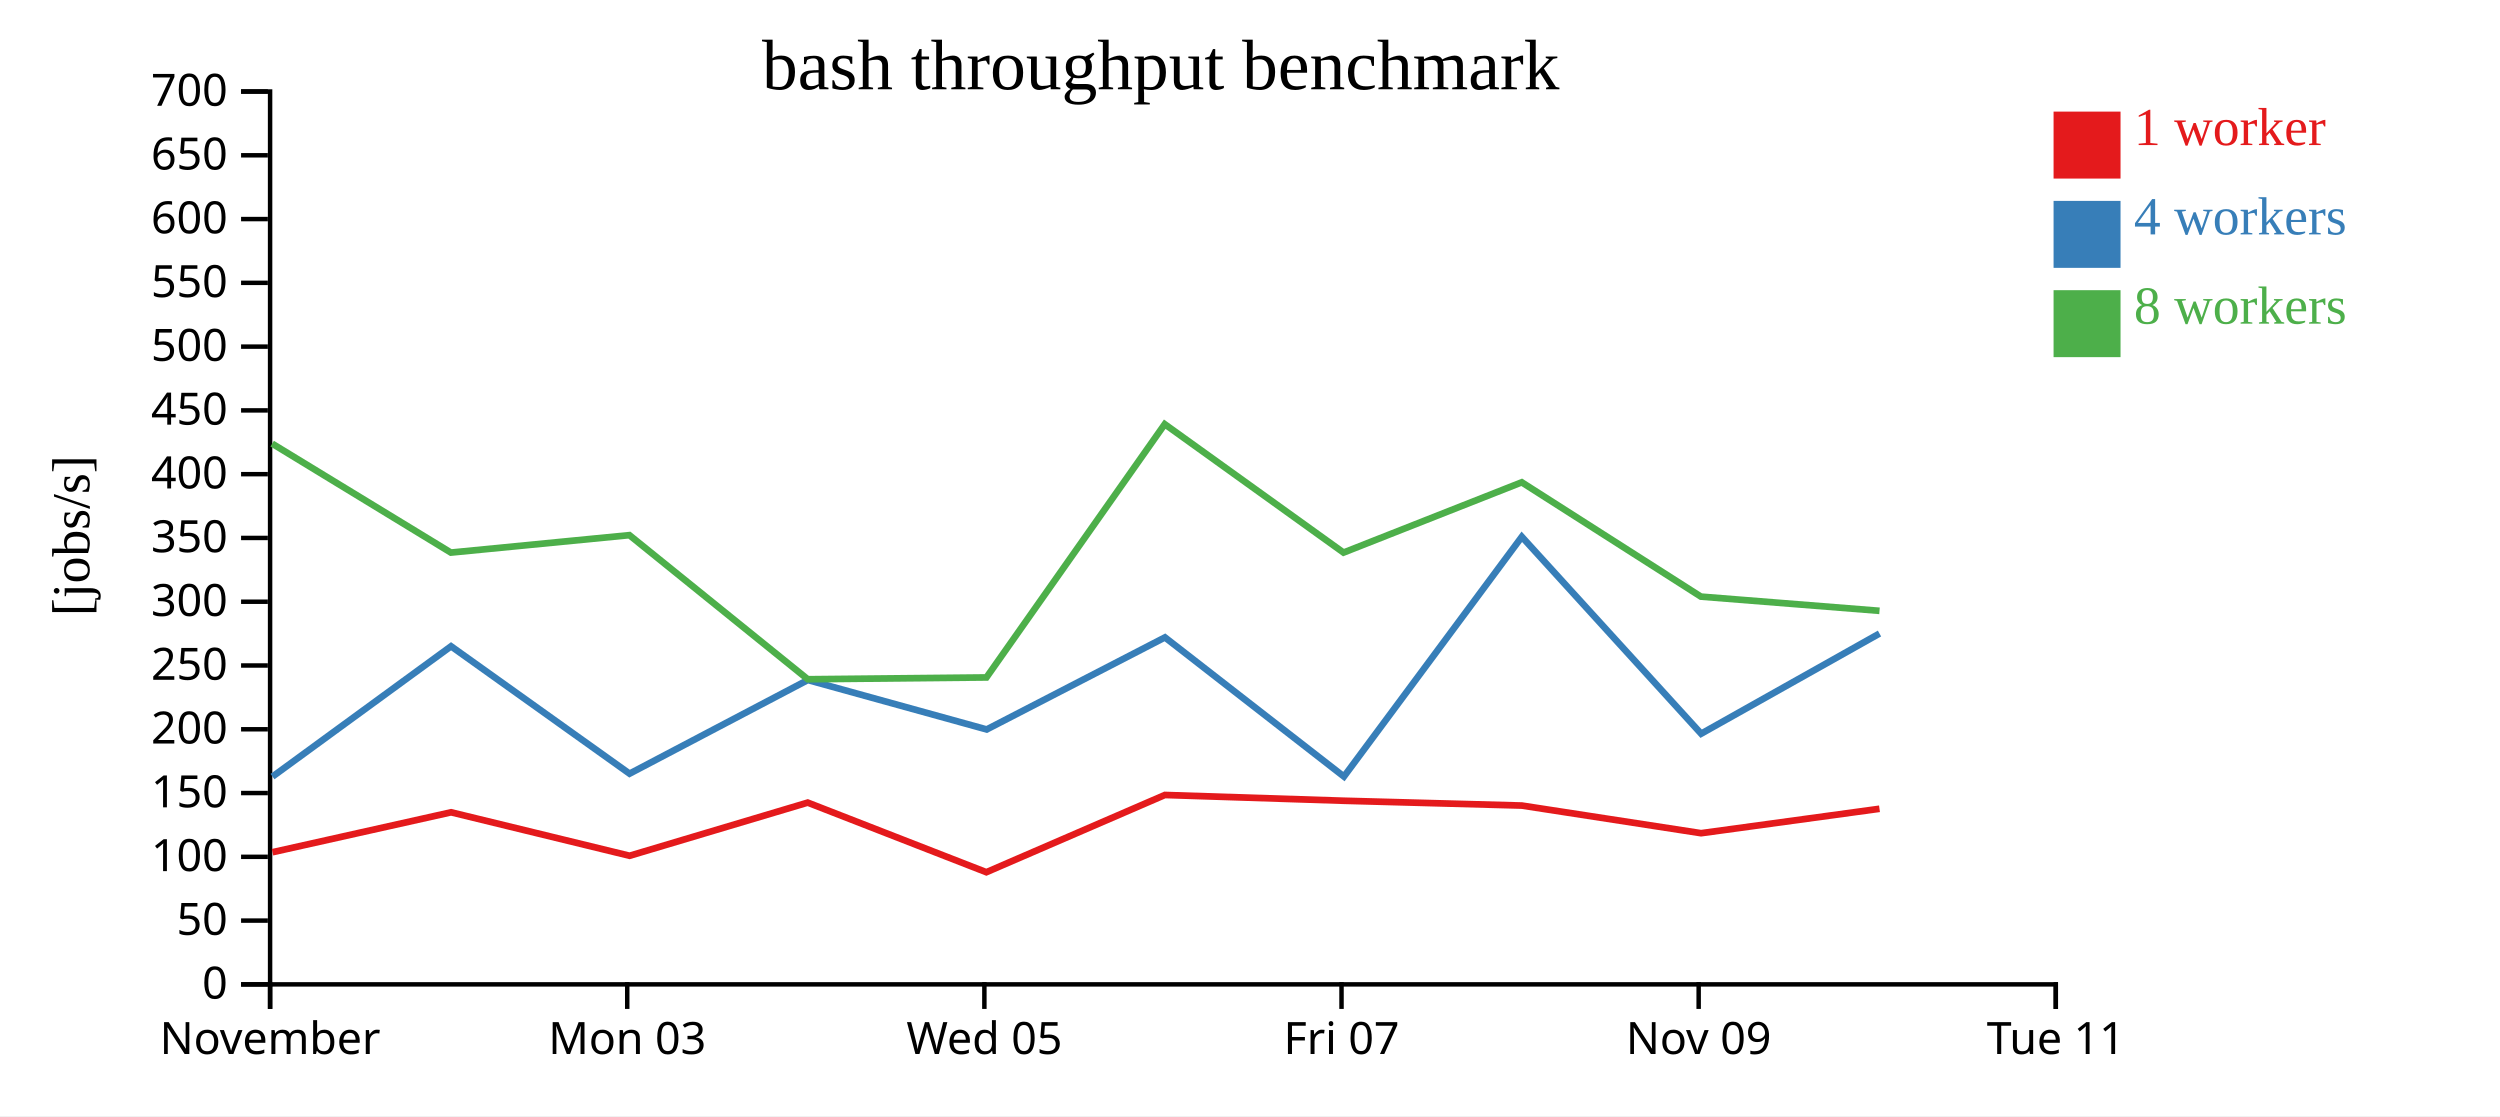
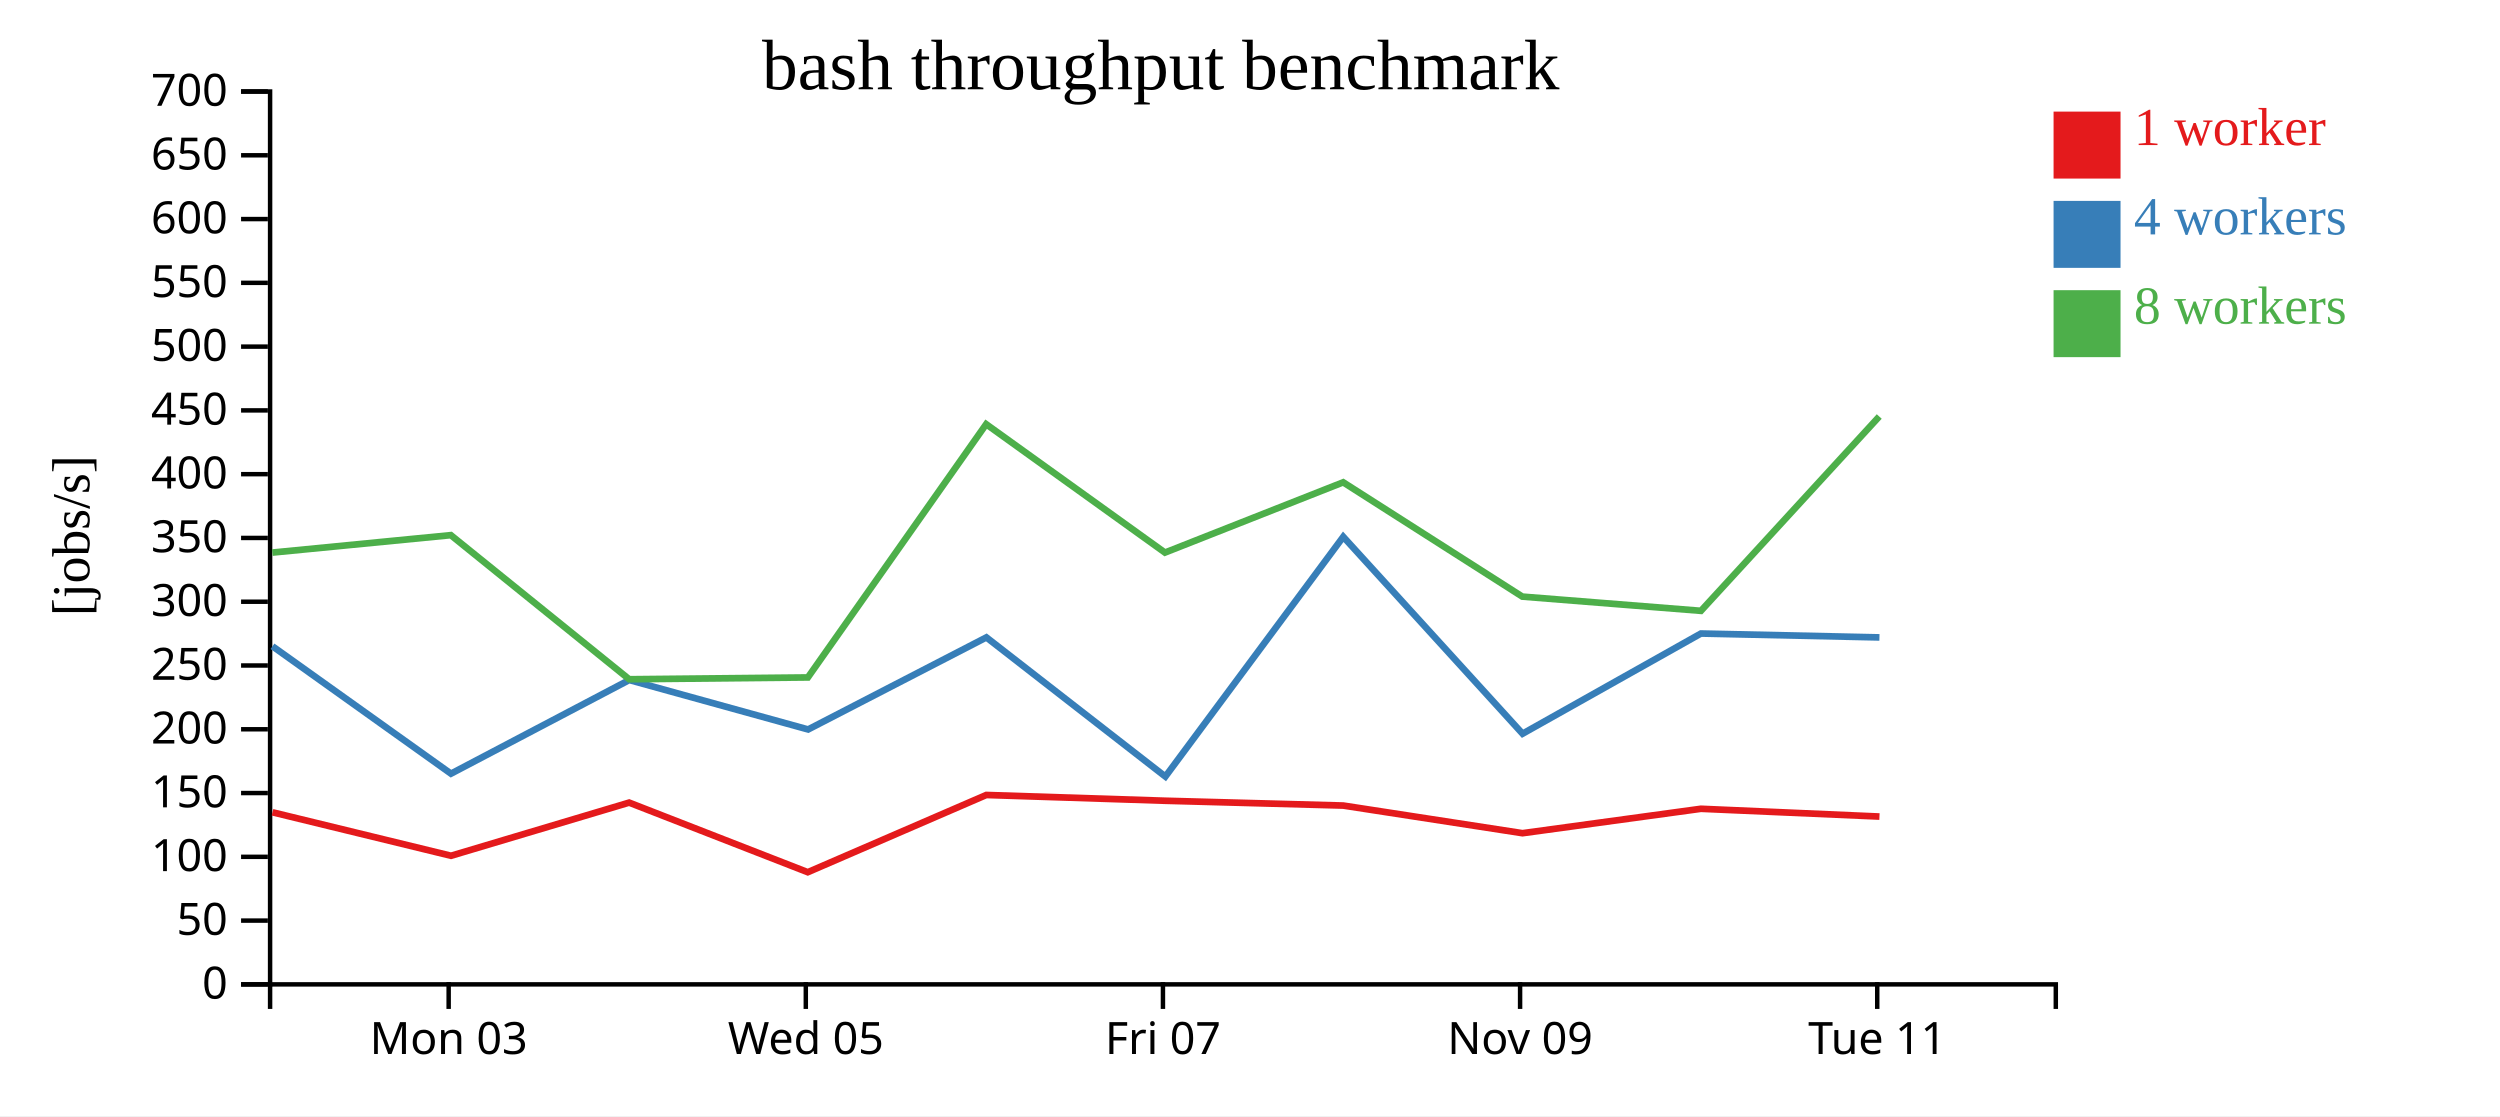
<svg xmlns="http://www.w3.org/2000/svg" width="560" height="250">
  <rect width="100%" height="100%" fill="white" />
  <g transform="translate(60,20)">
    <g transform="translate(0,200)" fill="none" font-size="10" font-family="sans-serif" text-anchor="middle">
      <path class="domain" stroke="currentColor" d="M0.5,6V0.5H400.5V6" />
-       <g class="tick" opacity="1" transform="translate(0.5,0)">
-         <line stroke="currentColor" y2="6" />
-         <text fill="currentColor" y="9" dy="0.71em">November</text>
-       </g>
-       <g class="tick" opacity="1" transform="translate(80.5,0)">
+       <g class="tick" opacity="1" transform="translate(40.5,0)">
        <line stroke="currentColor" y2="6" />
        <text fill="currentColor" y="9" dy="0.71em">Mon 03</text>
      </g>
-       <g class="tick" opacity="1" transform="translate(160.5,0)">
+       <g class="tick" opacity="1" transform="translate(120.5,0)">
        <line stroke="currentColor" y2="6" />
        <text fill="currentColor" y="9" dy="0.71em">Wed 05</text>
      </g>
-       <g class="tick" opacity="1" transform="translate(240.5,0)">
+       <g class="tick" opacity="1" transform="translate(200.5,0)">
        <line stroke="currentColor" y2="6" />
        <text fill="currentColor" y="9" dy="0.71em">Fri 07</text>
      </g>
-       <g class="tick" opacity="1" transform="translate(320.5,0)">
+       <g class="tick" opacity="1" transform="translate(280.5,0)">
        <line stroke="currentColor" y2="6" />
        <text fill="currentColor" y="9" dy="0.71em">Nov 09</text>
      </g>
-       <g class="tick" opacity="1" transform="translate(400.5,0)">
+       <g class="tick" opacity="1" transform="translate(360.5,0)">
        <line stroke="currentColor" y2="6" />
        <text fill="currentColor" y="9" dy="0.71em">Tue 11</text>
      </g>
    </g>
    <g fill="none" font-size="10" font-family="sans-serif" text-anchor="end">
      <path class="domain" stroke="currentColor" d="M-6,200.5H0.5V0.5H-6" />
      <g class="tick" opacity="1" transform="translate(0,200.5)">
        <line stroke="currentColor" x2="-6" />
        <text fill="currentColor" x="-9" dy="0.32em">0</text>
      </g>
      <g class="tick" opacity="1" transform="translate(0,186.2143)">
        <line stroke="currentColor" x2="-6" />
        <text fill="currentColor" x="-9" dy="0.32em">50</text>
      </g>
      <g class="tick" opacity="1" transform="translate(0,171.9286)">
        <line stroke="currentColor" x2="-6" />
        <text fill="currentColor" x="-9" dy="0.32em">100</text>
      </g>
      <g class="tick" opacity="1" transform="translate(0,157.6429)">
        <line stroke="currentColor" x2="-6" />
        <text fill="currentColor" x="-9" dy="0.32em">150</text>
      </g>
      <g class="tick" opacity="1" transform="translate(0,143.3571)">
        <line stroke="currentColor" x2="-6" />
        <text fill="currentColor" x="-9" dy="0.32em">200</text>
      </g>
      <g class="tick" opacity="1" transform="translate(0,129.0714)">
        <line stroke="currentColor" x2="-6" />
        <text fill="currentColor" x="-9" dy="0.32em">250</text>
      </g>
      <g class="tick" opacity="1" transform="translate(0,114.7857)">
        <line stroke="currentColor" x2="-6" />
        <text fill="currentColor" x="-9" dy="0.32em">300</text>
      </g>
      <g class="tick" opacity="1" transform="translate(0,100.5)">
        <line stroke="currentColor" x2="-6" />
        <text fill="currentColor" x="-9" dy="0.32em">350</text>
      </g>
      <g class="tick" opacity="1" transform="translate(0,86.21429)">
        <line stroke="currentColor" x2="-6" />
        <text fill="currentColor" x="-9" dy="0.32em">400</text>
      </g>
      <g class="tick" opacity="1" transform="translate(0,71.92857)">
        <line stroke="currentColor" x2="-6" />
        <text fill="currentColor" x="-9" dy="0.32em">450</text>
      </g>
      <g class="tick" opacity="1" transform="translate(0,57.64286)">
        <line stroke="currentColor" x2="-6" />
        <text fill="currentColor" x="-9" dy="0.32em">500</text>
      </g>
      <g class="tick" opacity="1" transform="translate(0,43.35714)">
        <line stroke="currentColor" x2="-6" />
        <text fill="currentColor" x="-9" dy="0.32em">550</text>
      </g>
      <g class="tick" opacity="1" transform="translate(0,29.07143)">
        <line stroke="currentColor" x2="-6" />
        <text fill="currentColor" x="-9" dy="0.32em">600</text>
      </g>
      <g class="tick" opacity="1" transform="translate(0,14.78571)">
        <line stroke="currentColor" x2="-6" />
        <text fill="currentColor" x="-9" dy="0.32em">650</text>
      </g>
      <g class="tick" opacity="1" transform="translate(0,0.5)">
        <line stroke="currentColor" x2="-6" />
        <text fill="currentColor" x="-9" dy="0.32em">700</text>
      </g>
    </g>
    <text text-anchor="middle" style="font-size: 12px" transform="rotate(-90)" y="-40" x="-100">[jobs/s]</text>
    <text text-anchor="middle" style="font-size: 16px" y="0" x="200">bash throughput benchmark</text>
-     <path class="line" fill="none" stroke="#e41a1c" stroke-width="1.5" d="M1.038,170.896L41.04,161.955L81.024,171.692L120.929,159.784L160.939,175.374L200.935,158.076L240.941,159.367L280.896,160.447L321.039,166.636L361.007,161.167" />
-     <path class="line" fill="none" stroke="#377eb8" stroke-width="1.5" d="M1.041,153.958L41.035,124.766L81.022,153.299L120.947,132.322L161.015,143.399L200.95,122.776L241.043,153.949L280.889,100.239L321.057,144.35L361.007,121.911" />
-     <path class="line" fill="none" stroke="#4daf4a" stroke-width="1.5" d="M0.966,79.378L41.002,103.778L80.983,99.872L120.938,132.153L160.962,131.748L200.898,75.016L240.95,103.778L280.872,88.036L321.002,113.642L361.011,116.827" />
+     <path class="line" fill="none" stroke="#e41a1c" stroke-width="1.5" d="M1.04,161.955L41.024,171.692L80.929,159.784L120.939,175.374L160.935,158.076L200.941,159.367L240.896,160.447L281.039,166.636L321.007,161.167L360.998,162.909" />
+     <path class="line" fill="none" stroke="#377eb8" stroke-width="1.5" d="M1.035,124.766L41.022,153.299L80.947,132.322L121.015,143.399L160.95,122.776L201.043,153.949L240.889,100.239L281.057,144.35L321.007,121.911L360.994,122.78" />
+     <path class="line" fill="none" stroke="#4daf4a" stroke-width="1.5" d="M1.002,103.778L40.983,99.872L80.938,132.153L120.962,131.748L160.898,75.016L200.95,103.778L240.872,88.036L281.002,113.642L321.011,116.827L360.952,73.297" />
    <rect class="dot" x="400" y="5" width="15" height="15" style="fill: #e41a1c;" />
    <rect class="dot" x="400" y="25" width="15" height="15" style="fill: #377eb8;" />
    <rect class="dot" x="400" y="45" width="15" height="15" style="fill: #4daf4a;" />
    <text class="label" x="418" y="12.5" style="fill: #e41a1c; alignment-baseline: middle;" text-anchor="left">1 worker</text>
    <text class="label" x="418" y="32.5" style="fill: #377eb8; alignment-baseline: middle;" text-anchor="left">4 workers</text>
    <text class="label" x="418" y="52.5" style="fill: #4daf4a; alignment-baseline: middle;" text-anchor="left">8 workers</text>
  </g>
</svg>
